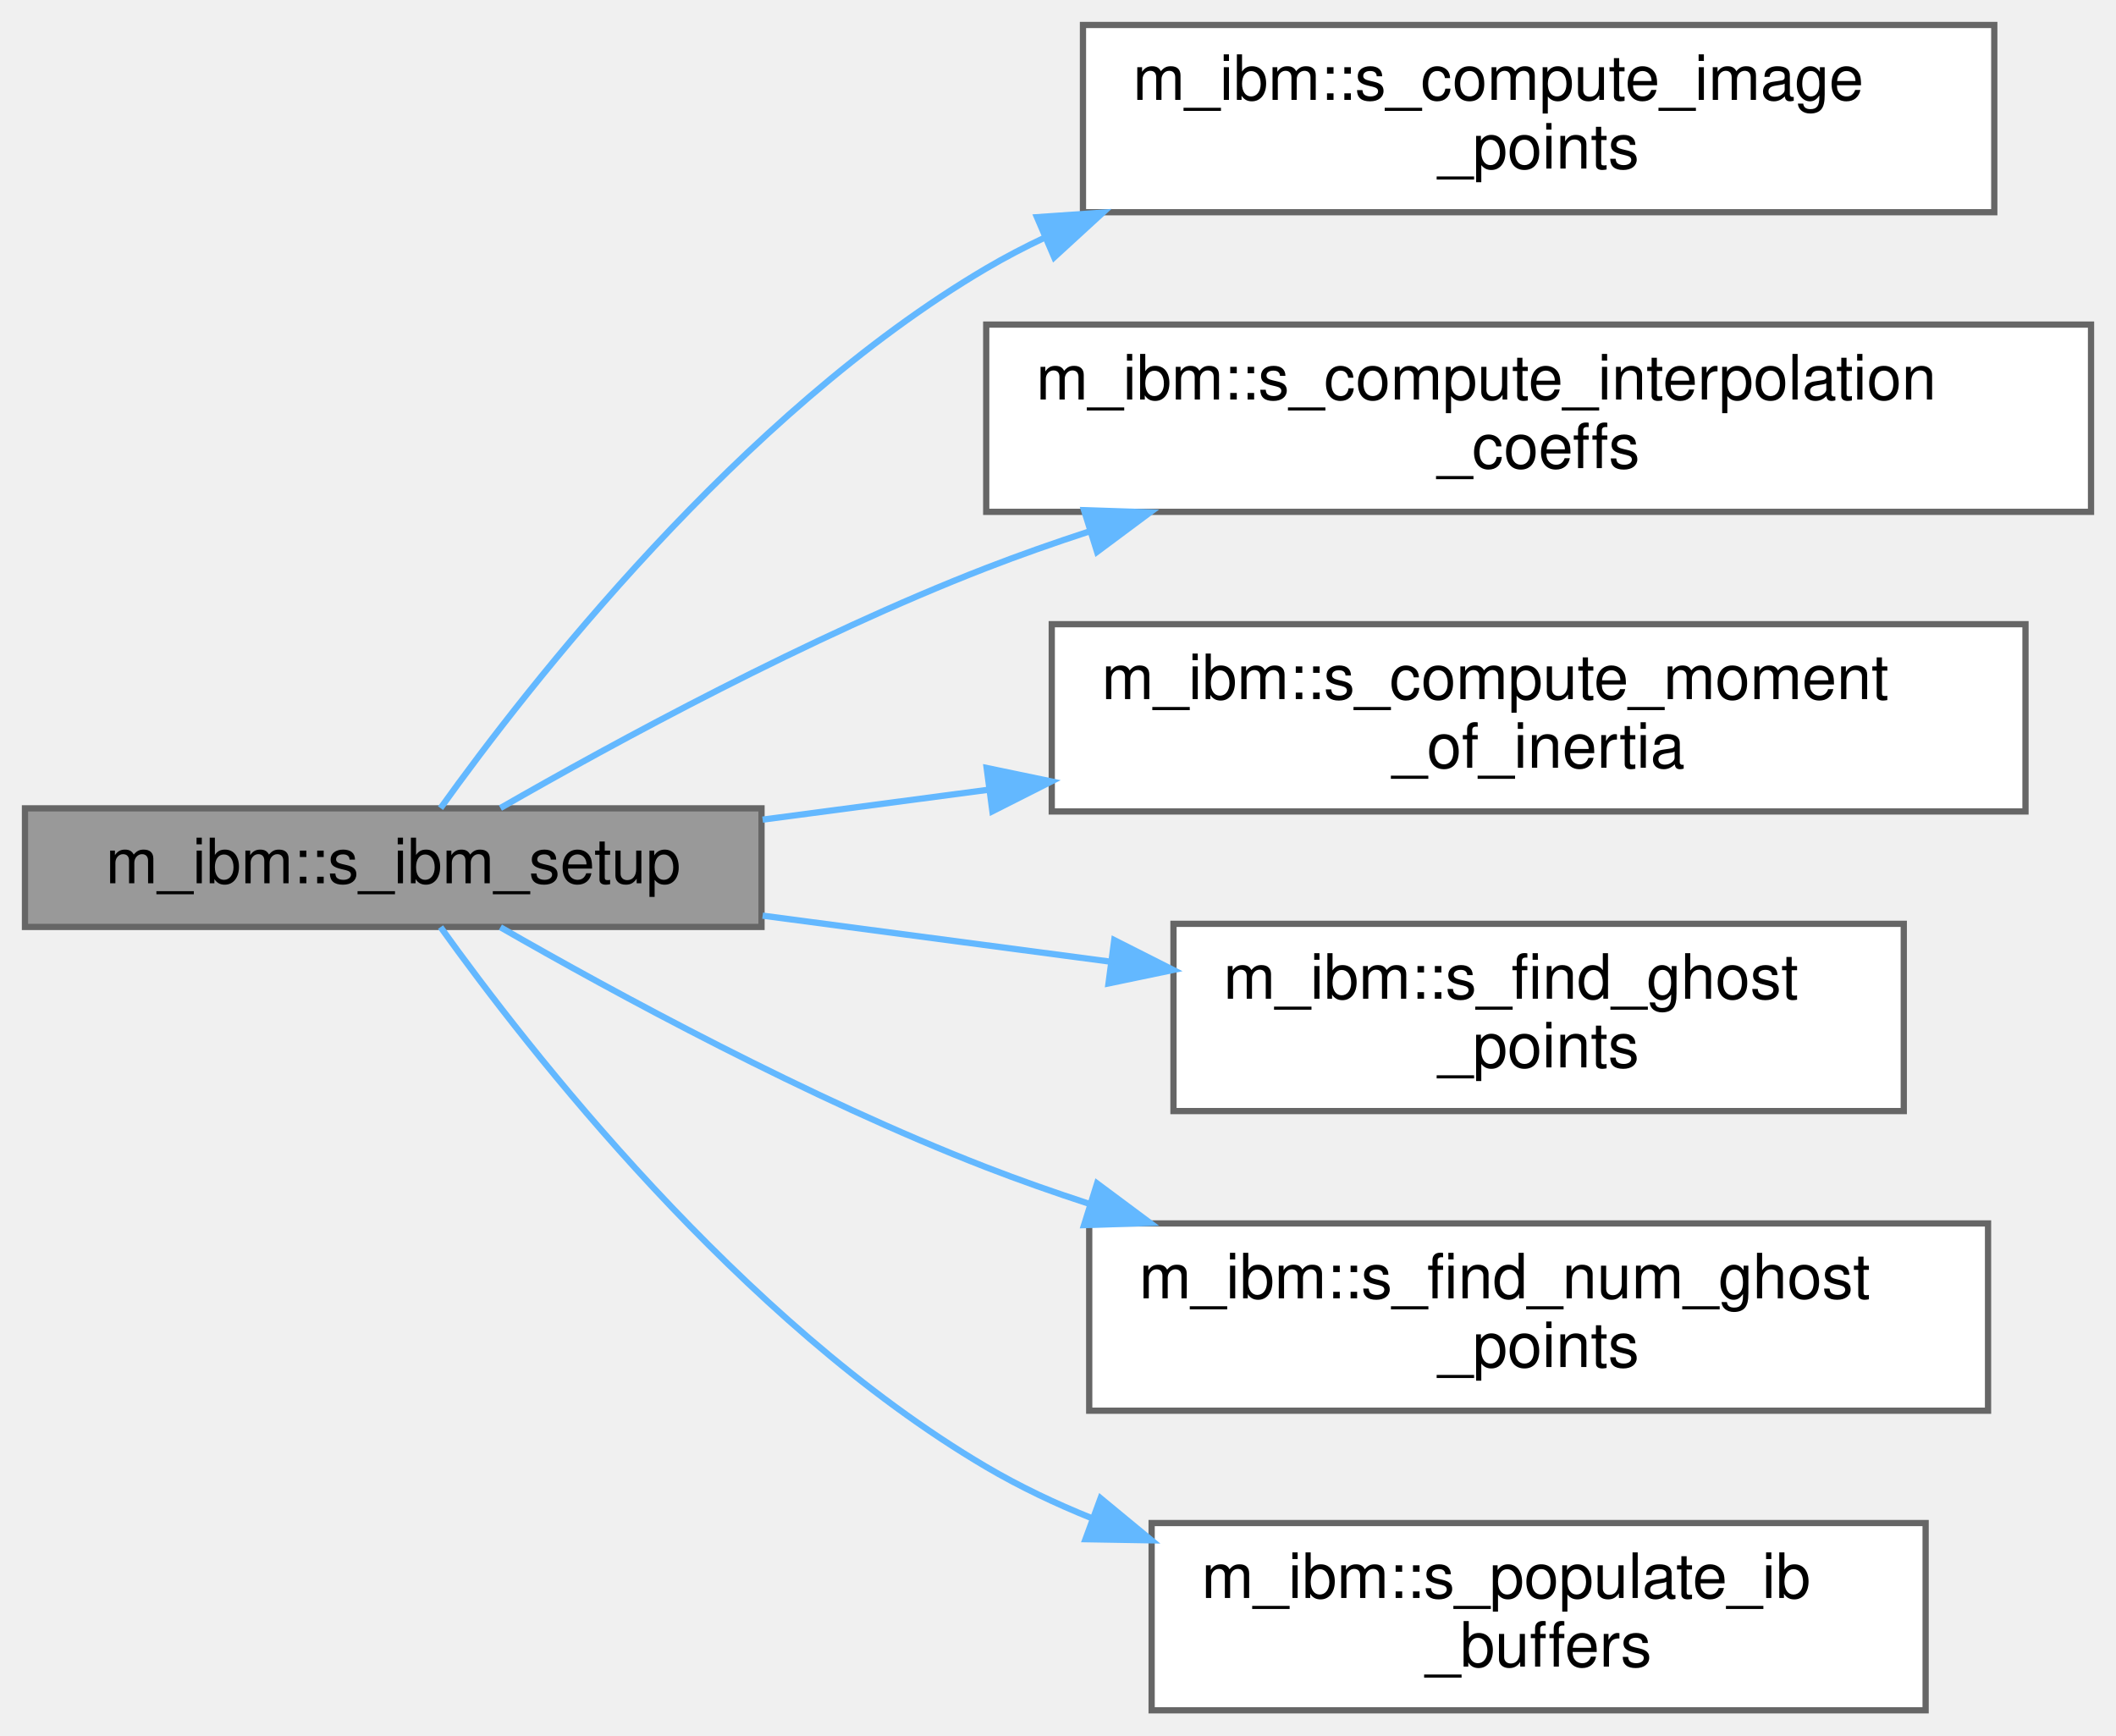
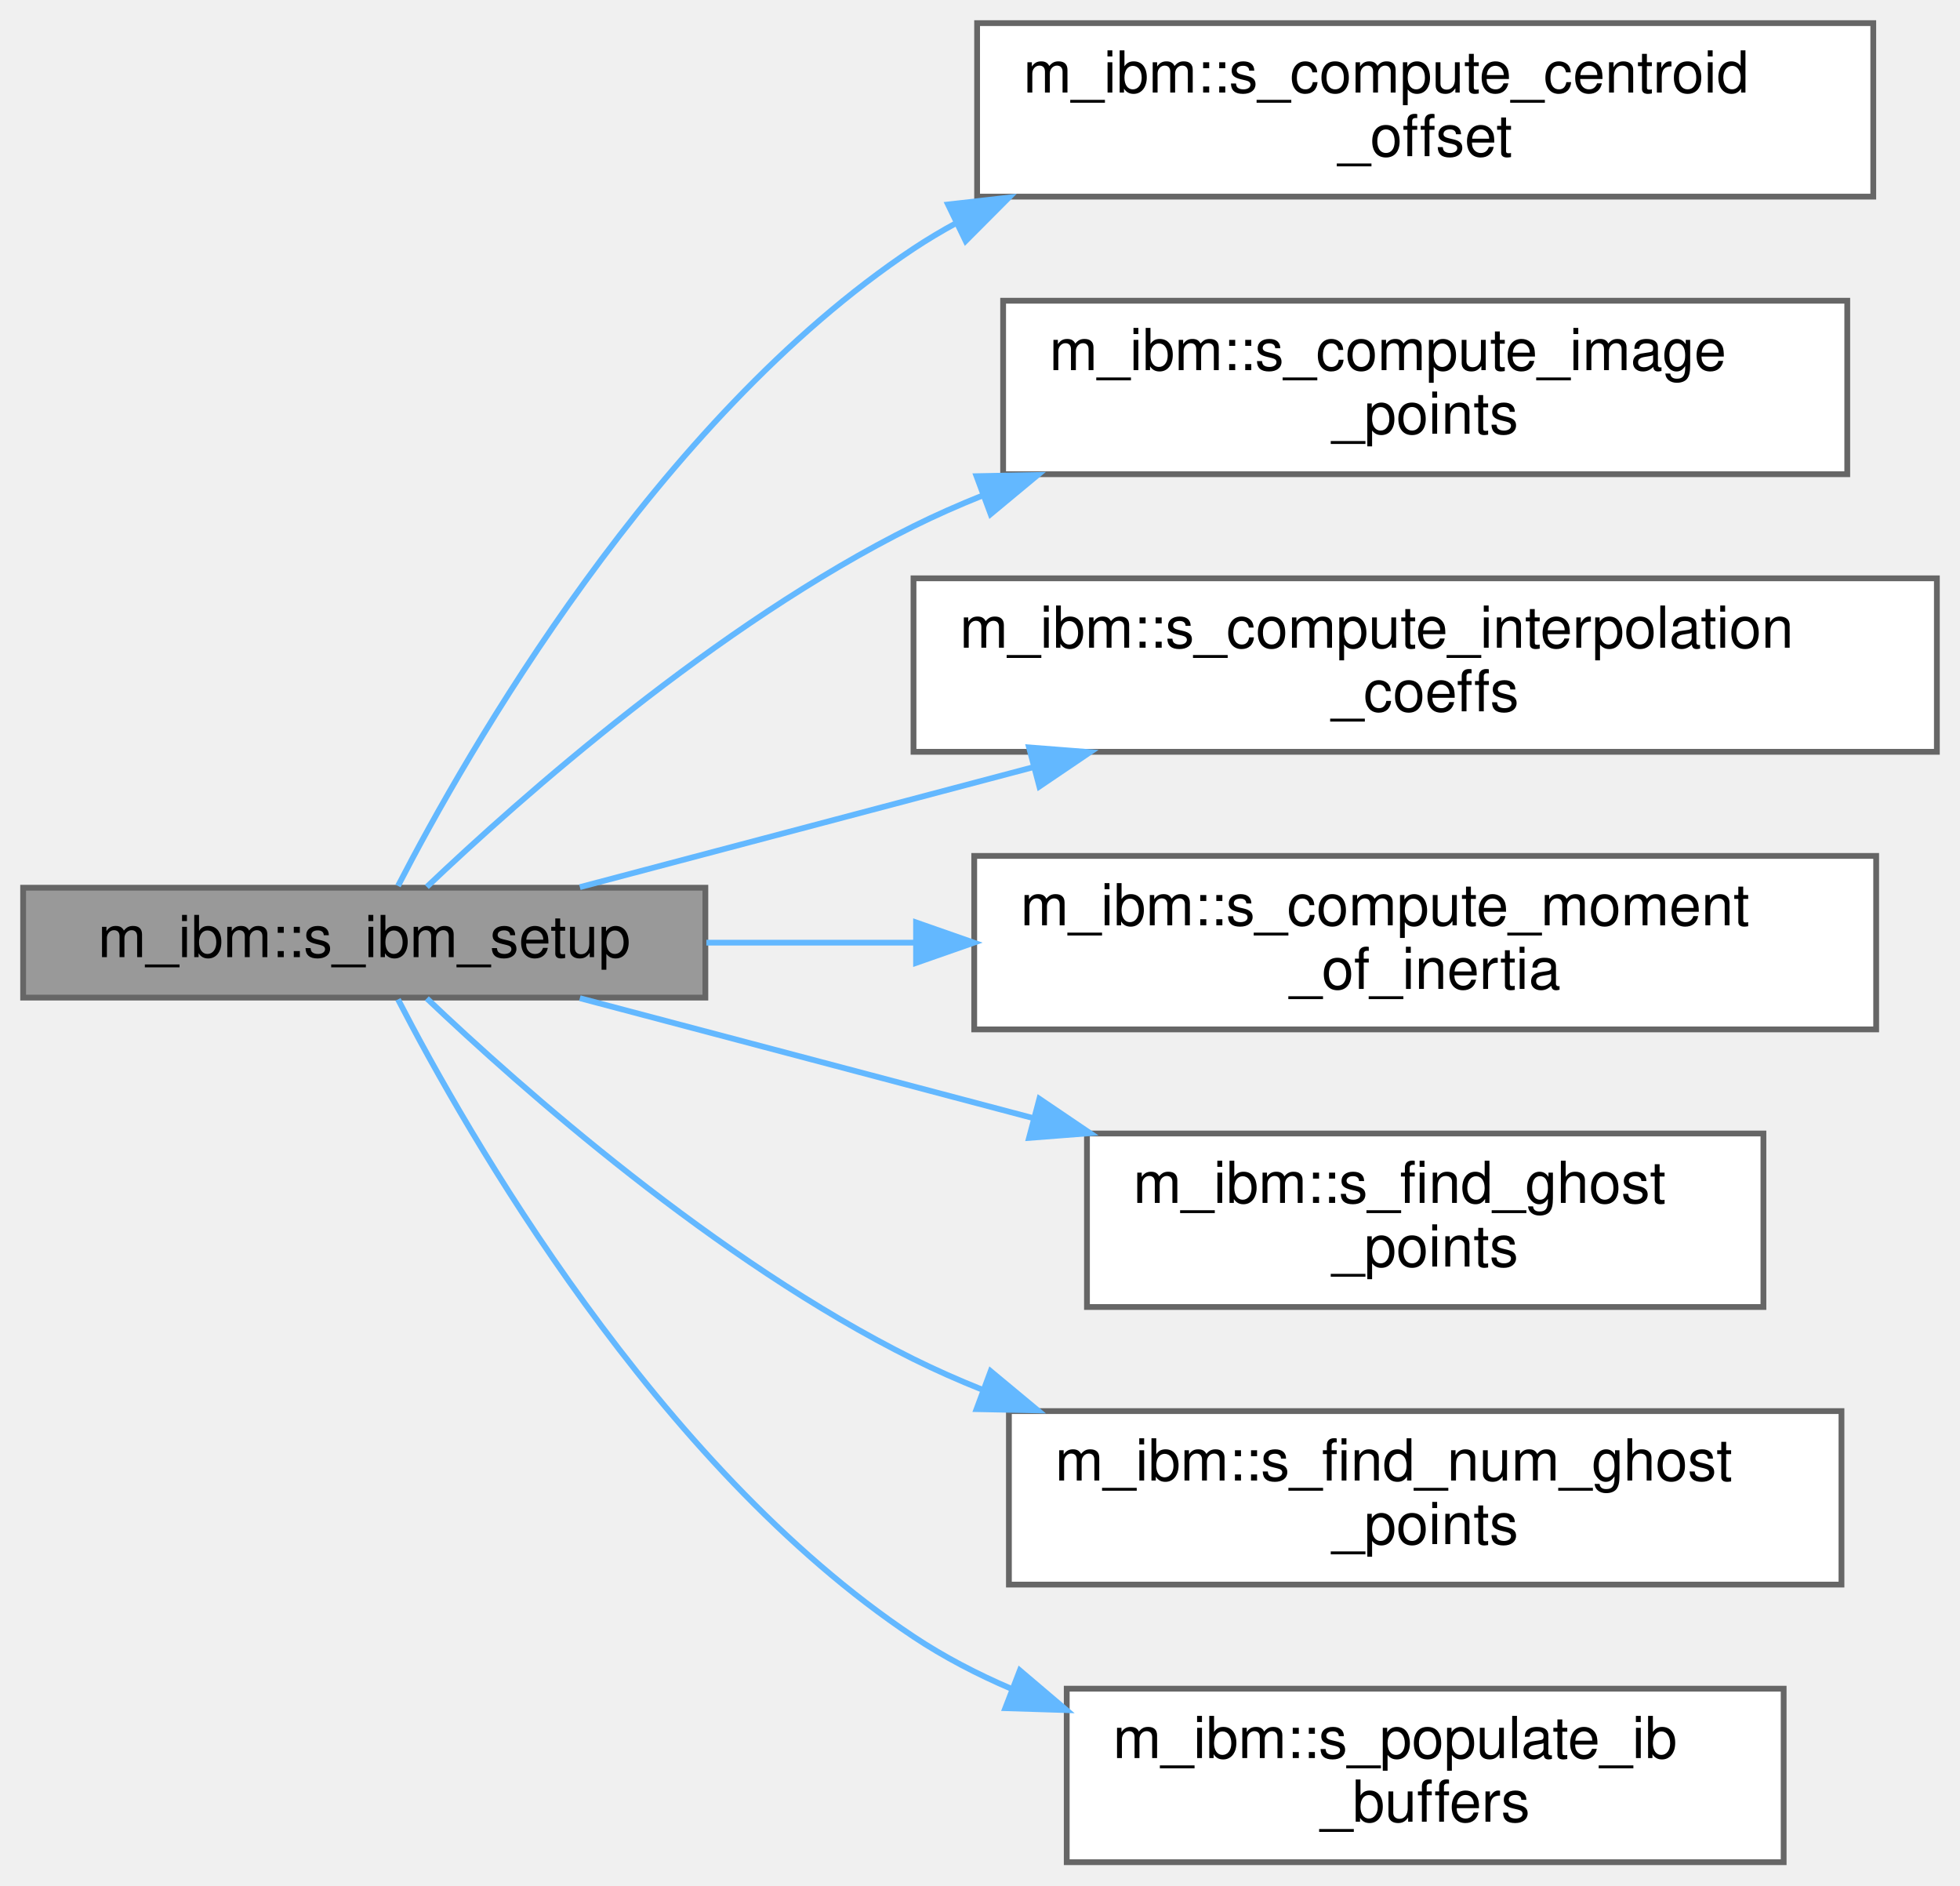
- <svg xmlns="http://www.w3.org/2000/svg" xmlns:xlink="http://www.w3.org/1999/xlink" width="339pt" height="278pt" viewBox="0.00 0.00 339.00 278.00">
-   <g id="graph0" class="graph" transform="scale(1 1) rotate(0) translate(4 274)">
+ <svg xmlns="http://www.w3.org/2000/svg" xmlns:xlink="http://www.w3.org/1999/xlink" width="339pt" height="326pt" viewBox="0.00 0.00 339.00 326.00">
+   <g id="graph0" class="graph" transform="scale(1 1) rotate(0) translate(4 322)">
    <g id="Node000001" class="node">
      <g id="a_Node000001">
        <a xlink:title="Initializes the values of various IBM variables, such as ghost points and image points.">
-           <polygon fill="#999999" stroke="#666666" points="118,-144.5 0,-144.5 0,-125.5 118,-125.5 118,-144.5" />
-           <text text-anchor="middle" x="59" y="-132.5" font-family="Helvetica,sans-Serif" font-size="10.00">m_ibm::s_ibm_setup</text>
+           <polygon fill="#999999" stroke="#666666" points="118,-168.5 0,-168.5 0,-149.5 118,-149.5 118,-168.5" />
+           <text text-anchor="middle" x="59" y="-156.5" font-family="Helvetica,sans-Serif" font-size="10.00">m_ibm::s_ibm_setup</text>
        </a>
      </g>
    </g>
    <g id="Node000002" class="node">
      <g id="a_Node000002">
+         <a xlink:href="namespacem__ibm.html#a95803cab792b57cbc7f1cf8232f1b2fd" target="_top" xlink:title="Computes the center of mass for IB patch types where we are unable to determine their center of mass ...">
+           <polygon fill="white" stroke="#666666" points="320,-318 165,-318 165,-288 320,-288 320,-318" />
+           <text text-anchor="start" x="173" y="-306" font-family="Helvetica,sans-Serif" font-size="10.00">m_ibm::s_compute_centroid</text>
+           <text text-anchor="middle" x="242.5" y="-295" font-family="Helvetica,sans-Serif" font-size="10.00">_offset</text>
+         </a>
+       </g>
+     </g>
+     <g id="edge1_Node000001_Node000002" class="edge">
+       <g id="a_edge1_Node000001_Node000002">
+         <a xlink:title=" ">
+           <path fill="none" stroke="#63b8ff" d="M64.84,-168.81C76.7,-191.79 109.49,-249.39 154,-279 156.4,-280.59 158.9,-282.08 161.48,-283.48" />
+           <polygon fill="#63b8ff" stroke="#63b8ff" points="159.97,-286.64 170.5,-287.84 163.02,-280.33 159.97,-286.64" />
+         </a>
+       </g>
+     </g>
+     <g id="Node000003" class="node">
+       <g id="a_Node000003">
        <a xlink:href="namespacem__ibm.html#ab7a568a7c20d763f353f319f4fa5beba" target="_top" xlink:title="Function that computes the image points for each ghost point.">
          <polygon fill="white" stroke="#666666" points="315.5,-270 169.5,-270 169.5,-240 315.5,-240 315.5,-270" />
          <text text-anchor="start" x="177.5" y="-258" font-family="Helvetica,sans-Serif" font-size="10.00">m_ibm::s_compute_image</text>
          <text text-anchor="middle" x="242.5" y="-247" font-family="Helvetica,sans-Serif" font-size="10.00">_points</text>
        </a>
      </g>
    </g>
-     <g id="edge1_Node000001_Node000002" class="edge">
-       <g id="a_edge1_Node000001_Node000002">
+     <g id="edge2_Node000001_Node000003" class="edge">
+       <g id="a_edge2_Node000001_Node000003">
        <a xlink:title=" ">
-           <path fill="none" stroke="#63b8ff" d="M66.58,-144.53C80.43,-163.86 114.6,-207.82 154,-231 157.01,-232.77 160.16,-234.42 163.39,-235.94" />
-           <polygon fill="#63b8ff" stroke="#63b8ff" points="162.13,-239.21 172.7,-239.94 164.89,-232.78 162.13,-239.21" />
+           <path fill="none" stroke="#63b8ff" d="M69.82,-168.64C86.01,-184.02 119.93,-214.09 154,-231 157.81,-232.89 161.79,-234.65 165.86,-236.28" />
+           <polygon fill="#63b8ff" stroke="#63b8ff" points="164.9,-239.66 175.49,-239.87 167.34,-233.1 164.9,-239.66" />
        </a>
      </g>
    </g>
-     <g id="Node000003" class="node">
-       <g id="a_Node000003">
+     <g id="Node000004" class="node">
+       <g id="a_Node000004">
        <a xlink:href="namespacem__ibm.html#a2f678e57ffbd9f2e83e9d6eeb0be871e" target="_top" xlink:title="Function that computes the interpolation coefficients of image points.">
          <polygon fill="white" stroke="#666666" points="331,-222 154,-222 154,-192 331,-192 331,-222" />
          <text text-anchor="start" x="162" y="-210" font-family="Helvetica,sans-Serif" font-size="10.00">m_ibm::s_compute_interpolation</text>
          <text text-anchor="middle" x="242.5" y="-199" font-family="Helvetica,sans-Serif" font-size="10.00">_coeffs</text>
        </a>
      </g>
    </g>
-     <g id="edge2_Node000001_Node000003" class="edge">
-       <g id="a_edge2_Node000001_Node000003">
+     <g id="edge3_Node000001_Node000004" class="edge">
+       <g id="a_edge3_Node000001_Node000004">
        <a xlink:title=" ">
-           <path fill="none" stroke="#63b8ff" d="M76.17,-144.55C94.53,-155.09 125.64,-172 154,-183 159.36,-185.08 164.98,-187.05 170.66,-188.91" />
-           <polygon fill="#63b8ff" stroke="#63b8ff" points="169.67,-192.27 180.26,-191.92 171.76,-185.59 169.67,-192.27" />
+           <path fill="none" stroke="#63b8ff" d="M96.29,-168.6C118.68,-174.52 148.07,-182.29 174.56,-189.3" />
+           <polygon fill="#63b8ff" stroke="#63b8ff" points="173.98,-192.76 184.54,-191.94 175.77,-186 173.98,-192.76" />
        </a>
      </g>
    </g>
-     <g id="Node000004" class="node">
-       <g id="a_Node000004">
+     <g id="Node000005" class="node">
+       <g id="a_Node000005">
        <a xlink:href="namespacem__ibm.html#a84e46de67a50e4a2435341ff9c9c5afb" target="_top" xlink:title=" ">
          <polygon fill="white" stroke="#666666" points="320.5,-174 164.5,-174 164.5,-144 320.5,-144 320.5,-174" />
          <text text-anchor="start" x="172.5" y="-162" font-family="Helvetica,sans-Serif" font-size="10.00">m_ibm::s_compute_moment</text>
          <text text-anchor="middle" x="242.5" y="-151" font-family="Helvetica,sans-Serif" font-size="10.00">_of_inertia</text>
        </a>
      </g>
    </g>
-     <g id="edge3_Node000001_Node000004" class="edge">
-       <g id="a_edge3_Node000001_Node000004">
+     <g id="edge4_Node000001_Node000005" class="edge">
+       <g id="a_edge4_Node000001_Node000005">
        <a xlink:title=" ">
-           <path fill="none" stroke="#63b8ff" d="M118.18,-142.69C129.68,-144.21 141.99,-145.84 154.21,-147.46" />
-           <polygon fill="#63b8ff" stroke="#63b8ff" points="154.07,-150.97 164.44,-148.81 154.99,-144.03 154.07,-150.97" />
+           <path fill="none" stroke="#63b8ff" d="M118.18,-159C129.68,-159 141.99,-159 154.21,-159" />
+           <polygon fill="#63b8ff" stroke="#63b8ff" points="154.44,-162.5 164.44,-159 154.44,-155.5 154.44,-162.5" />
        </a>
      </g>
    </g>
-     <g id="Node000005" class="node">
-       <g id="a_Node000005">
+     <g id="Node000006" class="node">
+       <g id="a_Node000006">
        <a xlink:href="namespacem__ibm.html#a07a2684834c77cdbad742523f3e9595e" target="_top" xlink:title="Function that finds the ghost points.">
          <polygon fill="white" stroke="#666666" points="301,-126 184,-126 184,-96 301,-96 301,-126" />
          <text text-anchor="start" x="192" y="-114" font-family="Helvetica,sans-Serif" font-size="10.00">m_ibm::s_find_ghost</text>
          <text text-anchor="middle" x="242.5" y="-103" font-family="Helvetica,sans-Serif" font-size="10.00">_points</text>
        </a>
      </g>
    </g>
-     <g id="edge4_Node000001_Node000005" class="edge">
-       <g id="a_edge4_Node000001_Node000005">
+     <g id="edge5_Node000001_Node000006" class="edge">
+       <g id="a_edge5_Node000001_Node000006">
        <a xlink:title=" ">
-           <path fill="none" stroke="#63b8ff" d="M118.18,-127.31C135.94,-124.96 155.62,-122.36 173.94,-119.93" />
-           <polygon fill="#63b8ff" stroke="#63b8ff" points="174.51,-123.39 183.96,-118.61 173.59,-116.45 174.51,-123.39" />
+           <path fill="none" stroke="#63b8ff" d="M96.29,-149.4C118.68,-143.48 148.07,-135.71 174.56,-128.7" />
+           <polygon fill="#63b8ff" stroke="#63b8ff" points="175.77,-132 184.54,-126.06 173.98,-125.24 175.77,-132" />
        </a>
      </g>
    </g>
-     <g id="Node000006" class="node">
-       <g id="a_Node000006">
+     <g id="Node000007" class="node">
+       <g id="a_Node000007">
        <a xlink:href="namespacem__ibm.html#ae2e4e865df2b419bad364c0126009c28" target="_top" xlink:title="Function that finds the number of ghost points, used for allocating memory.">
          <polygon fill="white" stroke="#666666" points="314.5,-78 170.5,-78 170.5,-48 314.5,-48 314.5,-78" />
          <text text-anchor="start" x="178.5" y="-66" font-family="Helvetica,sans-Serif" font-size="10.00">m_ibm::s_find_num_ghost</text>
          <text text-anchor="middle" x="242.5" y="-55" font-family="Helvetica,sans-Serif" font-size="10.00">_points</text>
        </a>
      </g>
    </g>
-     <g id="edge5_Node000001_Node000006" class="edge">
-       <g id="a_edge5_Node000001_Node000006">
+     <g id="edge6_Node000001_Node000007" class="edge">
+       <g id="a_edge6_Node000001_Node000007">
        <a xlink:title=" ">
-           <path fill="none" stroke="#63b8ff" d="M76.17,-125.45C94.53,-114.91 125.64,-98 154,-87 159.36,-84.92 164.98,-82.95 170.66,-81.09" />
-           <polygon fill="#63b8ff" stroke="#63b8ff" points="171.76,-84.41 180.26,-78.08 169.67,-77.73 171.76,-84.41" />
+           <path fill="none" stroke="#63b8ff" d="M69.82,-149.36C86.01,-133.98 119.93,-103.91 154,-87 157.81,-85.11 161.79,-83.35 165.86,-81.72" />
+           <polygon fill="#63b8ff" stroke="#63b8ff" points="167.34,-84.9 175.49,-78.13 164.9,-78.34 167.34,-84.9" />
        </a>
      </g>
    </g>
-     <g id="Node000007" class="node">
-       <g id="a_Node000007">
+     <g id="Node000008" class="node">
+       <g id="a_Node000008">
        <a xlink:href="namespacem__ibm.html#a38f37eda1ee706319633cd6aa3b7c613" target="_top" xlink:title=" ">
          <polygon fill="white" stroke="#666666" points="304.5,-30 180.5,-30 180.5,0 304.5,0 304.5,-30" />
          <text text-anchor="start" x="188.5" y="-18" font-family="Helvetica,sans-Serif" font-size="10.00">m_ibm::s_populate_ib</text>
          <text text-anchor="middle" x="242.5" y="-7" font-family="Helvetica,sans-Serif" font-size="10.00">_buffers</text>
        </a>
      </g>
    </g>
-     <g id="edge6_Node000001_Node000007" class="edge">
-       <g id="a_edge6_Node000001_Node000007">
+     <g id="edge7_Node000001_Node000008" class="edge">
+       <g id="a_edge7_Node000001_Node000008">
        <a xlink:title=" ">
-           <path fill="none" stroke="#63b8ff" d="M66.58,-125.47C80.43,-106.14 114.6,-62.18 154,-39 159.35,-35.85 165.12,-33.11 171.06,-30.72" />
-           <polygon fill="#63b8ff" stroke="#63b8ff" points="172.32,-33.98 180.49,-27.23 169.9,-27.41 172.32,-33.98" />
+           <path fill="none" stroke="#63b8ff" d="M64.84,-149.19C76.7,-126.21 109.49,-68.61 154,-39 159.25,-35.51 165,-32.52 170.96,-29.97" />
+           <polygon fill="#63b8ff" stroke="#63b8ff" points="172.39,-33.16 180.46,-26.3 169.87,-26.63 172.39,-33.16" />
        </a>
      </g>
    </g>
  </g>
</svg>
